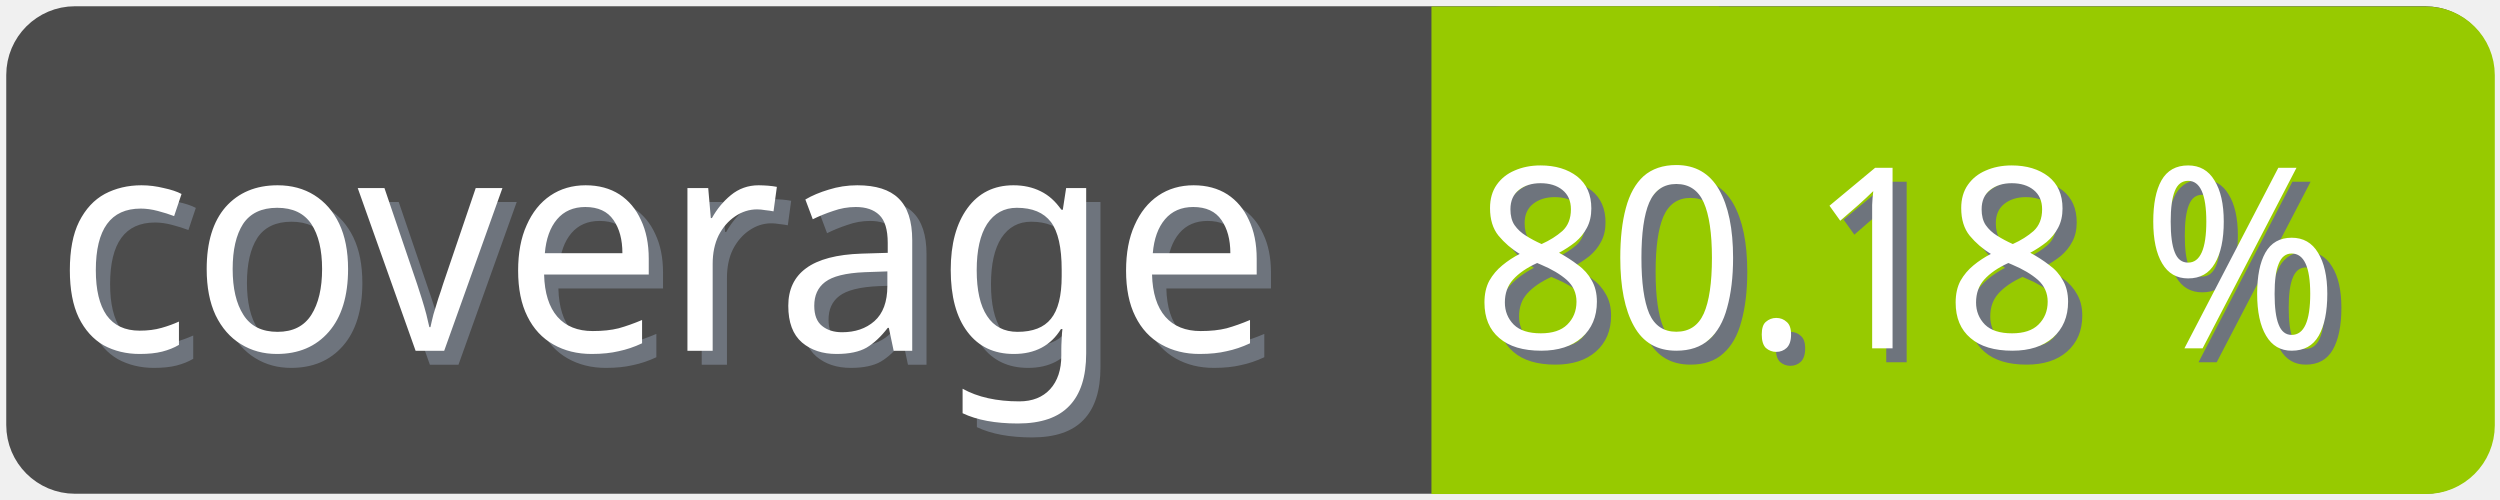
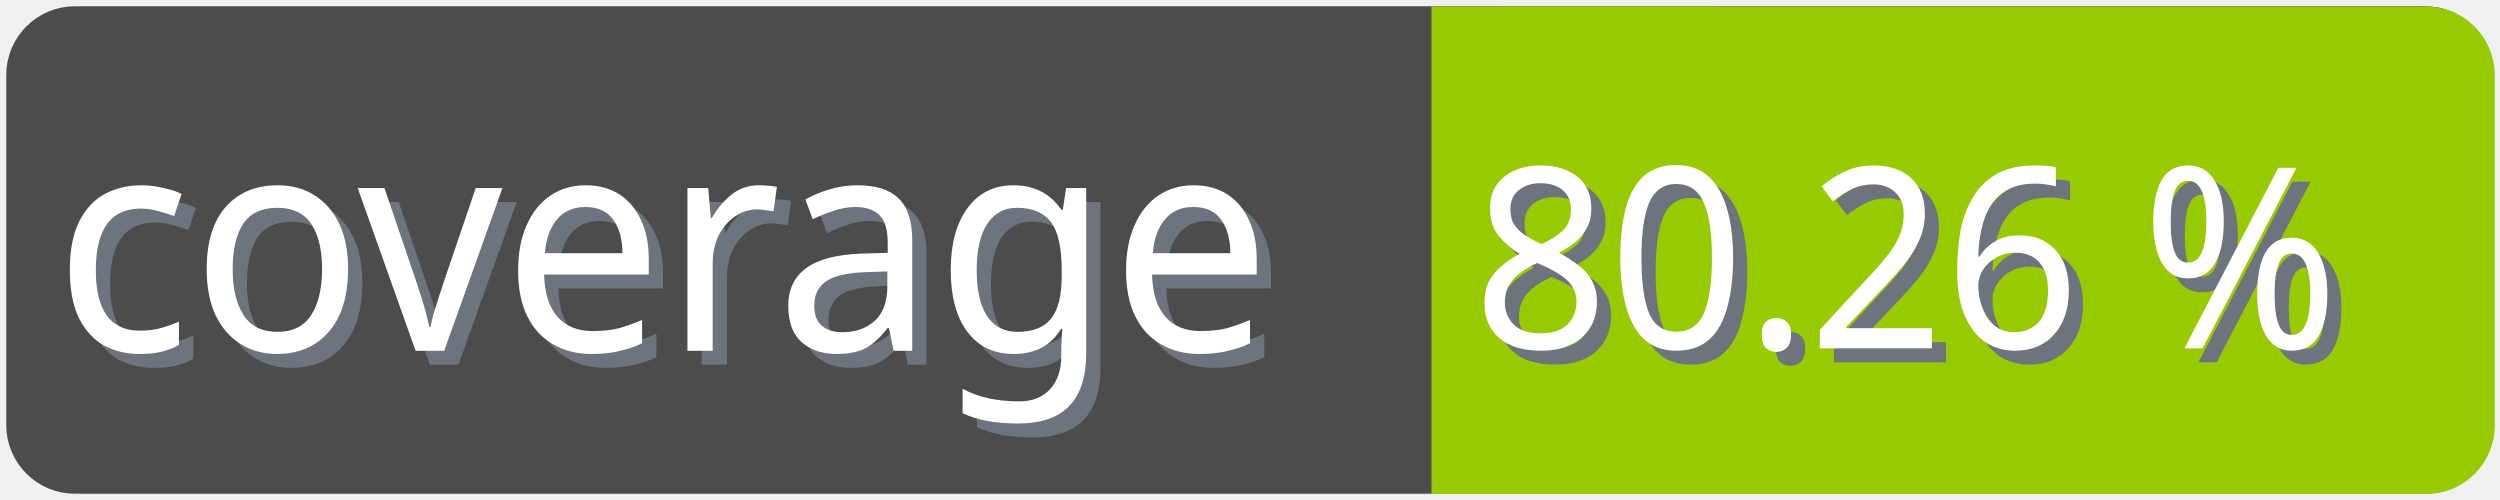
<svg xmlns="http://www.w3.org/2000/svg" width="100" height="20">
  <g>
    <rect fill="none" id="canvas_background" height="22" width="102" y="-1" x="-1" />
  </g>
  <g>
    <rect rx="2" id="svg_1" height="18" width="98" y="1" x="1" stroke-width="1.5" stroke="#4c4c4c" fill="#4c4c4c" />
    <text transform="matrix(0.95, 0, 0, 1.01133, 0.0809801, -0.0237383)" font-weight="normal" xml:space="preserve" text-anchor="start" font-family="'Trebuchet MS', Gadget, sans-serif" font-size="12" id="svg_8" y="14.45" x="2.8" stroke-width="0" stroke="#4c4c4c" fill="#6e747d">coverage</text>
    <text transform="matrix(0.95, 0, 0, 1.01133, 0.0809801, -0.0237383)" font-weight="normal" xml:space="preserve" text-anchor="start" font-family="'Trebuchet MS', Gadget, sans-serif" font-size="12" id="svg_3" y="13.9" x="2.2" stroke-width="0" stroke="#4c4c4c" fill="#ffffff">coverage</text>
    <rect rx="2" id="svg_5" height="18" width="40.905" y="1.011" x="58.137" stroke-width="1.5" stroke="#97ca00" fill="#97ca00" />
    <rect id="svg_7" height="18" width="10" y="1.011" x="58.008" stroke-width="1.5" stroke="#97ca00" fill="#97ca00" />
-     <text transform="matrix(0.95, 0, 0, 1.01133, 0.0809801, -0.0237383)" font-weight="normal" xml:space="preserve" text-anchor="end" font-family="'Trebuchet MS', Gadget, sans-serif" font-size="10" id="svg_10" y="14.35" x="99" stroke-width="0" stroke="#4c4c4c" fill="#6e747d">80.18 %</text>
-     <text transform="matrix(0.95, 0, 0, 1.01133, 0.0809801, -0.0237383)" font-weight="normal" xml:space="preserve" text-anchor="end" font-family="'Trebuchet MS', Gadget, sans-serif" font-size="10" id="svg_9" y="13.8" x="98.4" stroke-width="0" stroke="#4c4c4c" fill="#ffffff">80.18 %</text>
+     <text transform="matrix(0.95, 0, 0, 1.01133, 0.0809801, -0.0237383)" font-weight="normal" xml:space="preserve" text-anchor="end" font-family="'Trebuchet MS', Gadget, sans-serif" font-size="10" id="svg_10" y="14.35" x="99" stroke-width="0" stroke="#4c4c4c" fill="#6e747d">80.26 %</text>
+     <text transform="matrix(0.95, 0, 0, 1.01133, 0.0809801, -0.0237383)" font-weight="normal" xml:space="preserve" text-anchor="end" font-family="'Trebuchet MS', Gadget, sans-serif" font-size="10" id="svg_9" y="13.8" x="98.4" stroke-width="0" stroke="#4c4c4c" fill="#ffffff">80.26 %</text>
  </g>
</svg>
